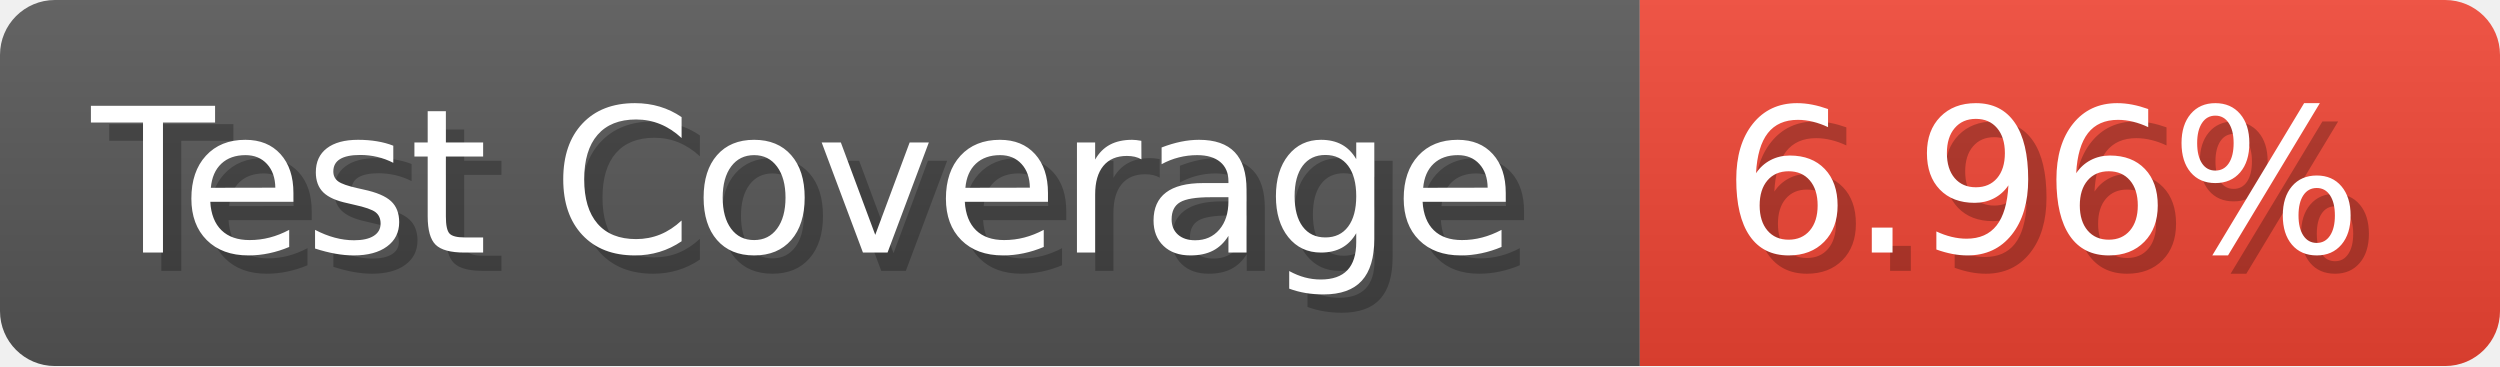
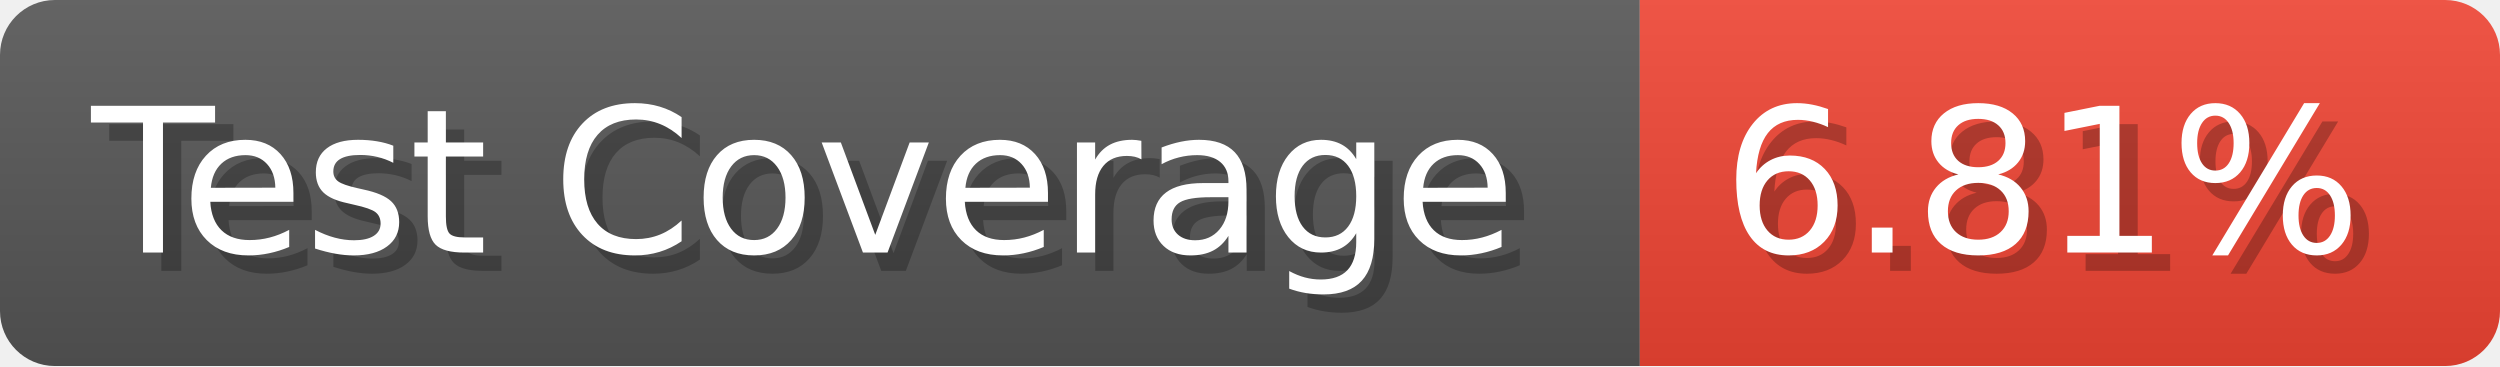
- <svg xmlns="http://www.w3.org/2000/svg" width="136.6" height="20" viewBox="0 0 1366 200" role="img" aria-label="Test Coverage: 6.96%">
+ <svg xmlns="http://www.w3.org/2000/svg" width="136.6" height="20" viewBox="0 0 1366 200" role="img" aria-label="Test Coverage: 6.81%">
  <linearGradient id="a" x2="0" y2="100%">
    <stop offset="0" stop-opacity=".1" stop-color="#EEE" />
    <stop offset="1" stop-opacity=".1" />
  </linearGradient>
  <mask id="m">
    <rect width="1366" height="200" rx="30" fill="#FFF" />
  </mask>
  <g mask="url(#m)">
    <rect width="896" height="200" fill="#555" />
    <rect width="470" height="200" fill="#E43" x="896" />
    <rect width="1366" height="200" fill="url(#a)" />
  </g>
  <g aria-hidden="true" fill="#fff" text-anchor="start" font-family="Verdana,DejaVu Sans,sans-serif" font-size="110">
    <text x="60" y="148" textLength="796" fill="#000" opacity="0.25">Test Coverage</text>
    <text x="50" y="138" textLength="796">Test Coverage</text>
-     <text x="951" y="148" textLength="370" fill="#000" opacity="0.25">6.96%</text>
-     <text x="941" y="138" textLength="370">6.96%</text>
+     <text x="951" y="148" textLength="370" fill="#000" opacity="0.25">6.81%</text>
+     <text x="941" y="138" textLength="370">6.81%</text>
  </g>
</svg>
